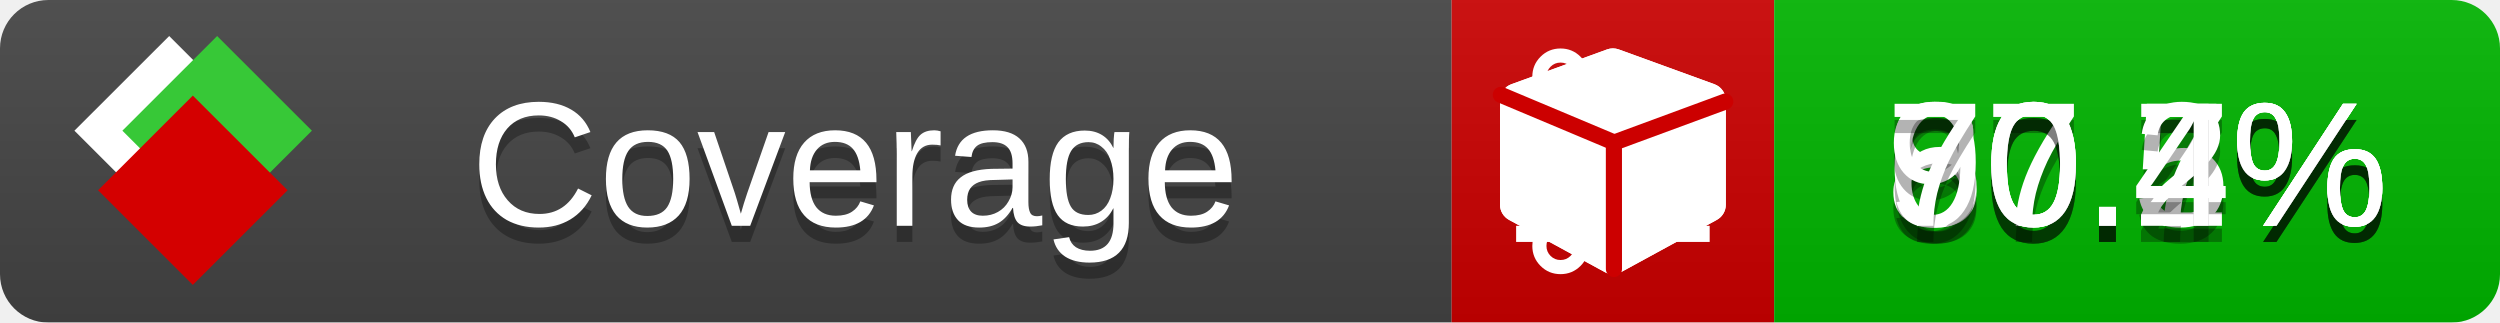
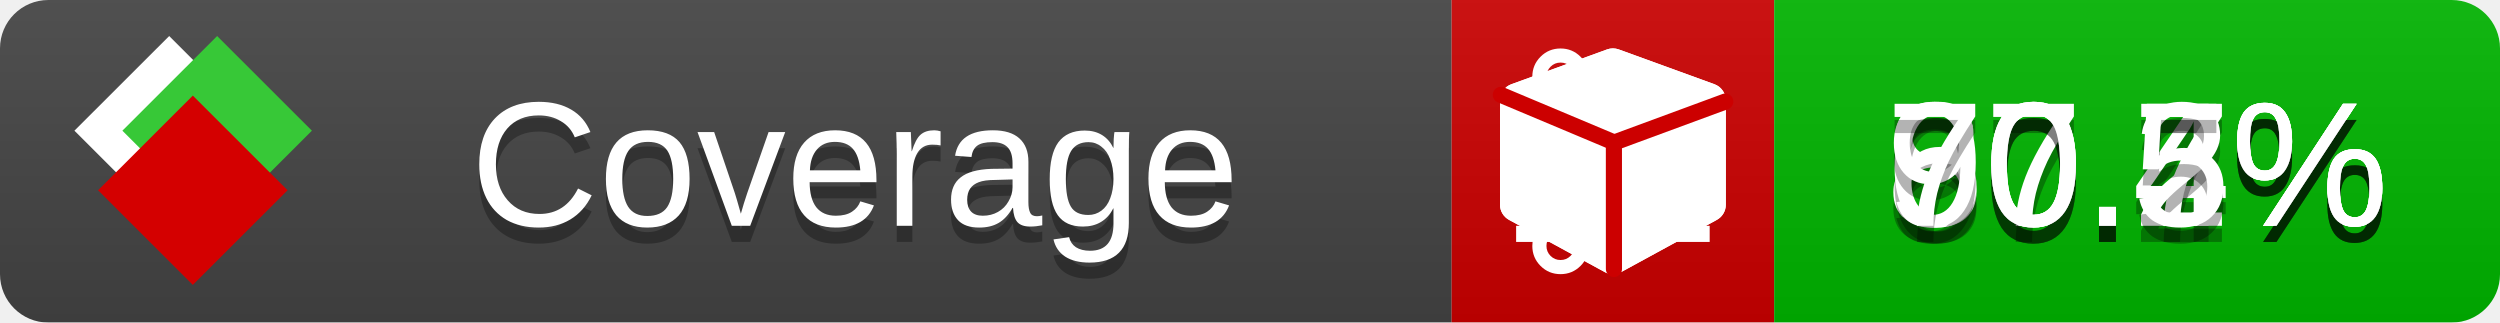
<svg xmlns="http://www.w3.org/2000/svg" xmlns:xlink="http://www.w3.org/1999/xlink" width="155" height="20">
  <style type="text/css">
          
            @keyframes fade1 {
                0% { visibility: visible; opacity: 1; }
               23% { visibility: visible; opacity: 1; }
               25% { visibility: hidden; opacity: 0; }
               48% { visibility: hidden; opacity: 0; }
               50% { visibility: hidden; opacity: 0; }
               73% { visibility: hidden; opacity: 0; }
               75% { visibility: hidden; opacity: 0; }
               98% { visibility: hidden; opacity: 0; }
              100% { visibility: visible; opacity: 1; }
            }
            @keyframes fade2 {
                0% { visibility: hidden; opacity: 0; }
               23% { visibility: hidden; opacity: 0; }
               25% { visibility: visible; opacity: 1; }
               48% { visibility: visible; opacity: 1; }
               50% { visibility: hidden; opacity: 0; }
               73% { visibility: hidden; opacity: 0; }
               75% { visibility: hidden; opacity: 0; }
               98% { visibility: hidden; opacity: 0; }
              100% { visibility: hidden; opacity: 0; }
            }
            @keyframes fade3 {
                0% { visibility: hidden; opacity: 0; }
               23% { visibility: hidden; opacity: 0; }
               25% { visibility: hidden; opacity: 0; }
               48% { visibility: hidden; opacity: 0; }
               50% { visibility: visible; opacity: 1; }
               73% { visibility: visible; opacity: 1; }
               75% { visibility: hidden; opacity: 0; }
               98% { visibility: hidden; opacity: 0; }
              100% { visibility: hidden; opacity: 0; }
            }
            @keyframes fade4 {
                0% { visibility: hidden; opacity: 0; }
               23% { visibility: hidden; opacity: 0; }
               25% { visibility: hidden; opacity: 0; }
               48% { visibility: hidden; opacity: 0; }
               50% { visibility: hidden; opacity: 0; }
               73% { visibility: hidden; opacity: 0; }
               75% { visibility: visible; opacity: 1; }
               98% { visibility: visible; opacity: 1; }
              100% { visibility: hidden; opacity: 0; }
            }
            .linecoverage {
                animation-duration: 15s;
                animation-name: fade1;
                animation-iteration-count: infinite;
            }
            .branchcoverage {
                animation-duration: 15s;
                animation-name: fade2;
                animation-iteration-count: infinite;
            }
            .methodcoverage {
                animation-duration: 15s;
                animation-name: fade3;
                animation-iteration-count: infinite;
            }
            .fullmethodcoverage {
                animation-duration: 15s;
                animation-name: fade4;
                animation-iteration-count: infinite;
            }
          
    </style>
  <defs>
    <linearGradient id="gradient" x2="0" y2="100%">
      <stop offset="0" stop-color="#bbb" stop-opacity=".1" />
      <stop offset="1" stop-opacity=".1" />
    </linearGradient>
    <linearGradient id="c">
      <stop offset="0" stop-color="#d40000" />
      <stop offset="1" stop-color="#ff2a2a" />
    </linearGradient>
    <linearGradient id="a">
      <stop offset="0" stop-color="#e0e0de" />
      <stop offset="1" stop-color="#fff" />
    </linearGradient>
    <linearGradient id="b">
      <stop offset="0" stop-color="#37c837" />
      <stop offset="1" stop-color="#217821" />
    </linearGradient>
    <linearGradient xlink:href="#a" id="e" x1="106.44" x2="69.96" y1="-11.96" y2="-46.84" gradientTransform="matrix(-.8426 -.00045 -.00045 -.8426 -94.27 -75.82)" gradientUnits="userSpaceOnUse" />
    <linearGradient xlink:href="#b" id="f" x1="56.19" x2="77.97" y1="-23.45" y2="10.62" gradientTransform="matrix(.8426 .00045 .00045 .8426 94.27 75.82)" gradientUnits="userSpaceOnUse" />
    <linearGradient xlink:href="#c" id="g" x1="79.98" x2="132.9" y1="10.79" y2="10.79" gradientTransform="matrix(.8426 .00045 .00045 .8426 94.27 75.82)" gradientUnits="userSpaceOnUse" />
    <mask id="mask">
      <rect width="155" height="20" rx="3" fill="#fff" />
    </mask>
    <g id="icon" transform="matrix(.04486 0 0 .04481 -.48 -.63)">
      <rect width="52.92" height="52.92" x="-109.72" y="-27.13" fill="url(#e)" transform="rotate(-135)" />
      <rect width="52.92" height="52.92" x="70.19" y="-39.18" fill="url(#f)" transform="rotate(45)" />
      <rect width="52.92" height="52.92" x="80.05" y="-15.74" fill="url(#g)" transform="rotate(45)" />
    </g>
  </defs>
  <g mask="url(#mask)">
    <rect x="0" y="0" width="90" height="20" fill="#444" />
    <rect x="90" y="0" width="20" height="20" fill="#c00" />
    <rect x="110" y="0" width="45" height="20" fill="#00B600" />
    <rect x="0" y="0" width="155" height="20" fill="url(#gradient)" />
  </g>
  <g>
    <path class="linecoverage" stroke="#fff" d="M94 6.5 h12 M94 10.5 h12 M94 14.5 h12" />
    <path class="branchcoverage" fill="#fff" d="m 97.628,15.247 q 0,-0.364 -0.255,-0.619 -0.255,-0.255 -0.619,-0.255 -0.364,0 -0.619,0.255 -0.255,0.255 -0.255,0.619 0,0.364 0.255,0.619 0.255,0.255 0.619,0.255 0.364,0 0.619,-0.255 0.255,-0.255 0.255,-0.619 z m 0,-10.493 q 0,-0.364 -0.255,-0.619 -0.255,-0.255 -0.619,-0.255 -0.364,0 -0.619,0.255 -0.255,0.255 -0.255,0.619 0,0.364 0.255,0.619 0.255,0.255 0.619,0.255 0.364,0 0.619,-0.255 0.255,-0.255 0.255,-0.619 z m 5.83,1.166 q 0,-0.364 -0.255,-0.619 -0.255,-0.255 -0.619,-0.255 -0.364,0 -0.619,0.255 -0.255,0.255 -0.255,0.619 0,0.364 0.255,0.619 0.255,0.255 0.619,0.255 0.364,0 0.619,-0.255 0.255,-0.255 0.255,-0.619 z m 0.874,0 q 0,0.474 -0.237,0.879 -0.237,0.405 -0.638,0.633 -0.018,2.614 -2.059,3.771 -0.619,0.346 -1.849,0.738 -1.166,0.364 -1.544,0.647 -0.378,0.282 -0.378,0.911 l 0,0.237 q 0.401,0.228 0.638,0.633 0.237,0.405 0.237,0.879 0,0.729 -0.51,1.239 -0.51,0.51 -1.239,0.51 -0.729,0 -1.239,-0.51 -0.51,-0.51 -0.51,-1.239 0,-0.474 0.237,-0.879 0.237,-0.405 0.638,-0.633 l 0,-7.469 q -0.401,-0.228 -0.638,-0.633 -0.237,-0.405 -0.237,-0.879 0,-0.729 0.51,-1.239 0.51,-0.51 1.239,-0.51 0.729,0 1.239,0.51 0.51,0.51 0.51,1.239 0,0.474 -0.237,0.879 -0.237,0.405 -0.638,0.633 l 0,4.527 q 0.492,-0.237 1.403,-0.519 0.501,-0.155 0.797,-0.269 0.296,-0.114 0.642,-0.282 0.346,-0.169 0.537,-0.36 0.191,-0.191 0.369,-0.465 0.178,-0.273 0.255,-0.633 0.077,-0.36 0.077,-0.833 -0.401,-0.228 -0.638,-0.633 -0.237,-0.405 -0.237,-0.879 0,-0.729 0.51,-1.239 0.51,-0.51 1.239,-0.51 0.729,0 1.239,0.51 0.51,0.51 0.51,1.239 z" />
    <path class="methodcoverage" fill="#fff" d="m 100.538,15.629 5.385,-2.936 v -5.351 l -5.385,1.96 z M 100,8.351 105.873,6.214 100,4.077 94.127,6.214 Z m 7,-2.12 v 6.462 q 0,0.294 -0.151,0.547 -0.151,0.252 -0.412,0.395 l -5.923,3.231 q -0.236,0.135 -0.513,0.135 -0.278,0 -0.513,-0.135 l -5.923,-3.231 Q 93.303,13.492 93.151,13.239 93,12.987 93,12.692 v -6.462 q 0,-0.337 0.194,-0.614 0.194,-0.278 0.513,-0.395 l 5.923,-2.154 q 0.185,-0.067 0.37,-0.067 0.185,0 0.37,0.067 l 5.923,2.154 q 0.32,0.118 0.513,0.395 Q 107,5.894 107,6.231 Z" />
    <path class="fullmethodcoverage" fill="#fff" d="m 107,6.231 v 6.462 c 0,0.196 -0.051,0.379 -0.151,0.547 -0.101,0.168 -0.238,0.3 -0.412,0.395 l -5.923,3.231 c -0.157,0.09 -0.328,0.135 -0.513,0.135 -0.185,0 -0.356,-0.045 -0.513,-0.135 l -5.923,-3.231 C 93.39,13.539 93.252,13.407 93.151,13.239 93.05,13.071 93,12.889 93,12.692 v -6.462 c 0,-0.224 0.065,-0.429 0.194,-0.614 0.129,-0.185 0.3,-0.317 0.513,-0.395 l 5.923,-2.154 c 0.123,-0.045 0.247,-0.067 0.37,-0.067 0.123,0 0.247,0.022 0.37,0.067 l 5.923,2.154 c 0.213,0.079 0.384,0.21 0.513,0.395 0.129,0.185 0.194,0.39 0.194,0.614 z" />
    <path class="fullmethodcoverage" style="fill:none;stroke:#cc0000;stroke-width:1;stroke-linecap:round;stroke-dasharray:none;stroke-opacity:1" d="m 100.064,16.677 -0.002,-7.833 6.906,-2.547" />
    <path class="fullmethodcoverage" style="fill:none;stroke:#cc0000;stroke-width:1;stroke-linecap:round;stroke-dasharray:none;stroke-opacity:1" d="M 99.914,8.765 93.052,5.882" />
  </g>
  <g fill="#fff" text-anchor="middle" font-family="Verdana,Arial,Geneva,sans-serif" font-size="11">
    <a xlink:href="https://github.com/danielpalme/ReportGenerator" target="_top">
      <use xlink:href="#icon" transform="translate(3,1) scale(3.5)" />
    </a>
    <text x="53" y="15" fill="#010101" fill-opacity=".3">Coverage</text>
    <text x="53" y="14" fill="#fff">Coverage</text>
-     <text class="linecoverage" x="132.5" y="15" fill="#010101" fill-opacity=".3">80.5%</text>
-     <text class="linecoverage" x="132.5" y="14">80.5%</text>
+     <text class="linecoverage" x="132.5" y="15" fill="#010101" fill-opacity=".3">80.4%</text>
+     <text class="linecoverage" x="132.5" y="14">80.4%</text>
    <text class="branchcoverage" x="132.5" y="15" fill="#010101" fill-opacity=".3">67.7%</text>
    <text class="branchcoverage" x="132.5" y="14">67.7%</text>
    <text class="methodcoverage" x="132.5" y="15" fill="#010101" fill-opacity=".3">90.2%</text>
    <text class="methodcoverage" x="132.5" y="14">90.2%</text>
-     <text class="fullmethodcoverage" x="132.5" y="15" fill="#010101" fill-opacity=".3">70.4%</text>
-     <text class="fullmethodcoverage" x="132.5" y="14">70.4%</text>
+     <text class="fullmethodcoverage" x="132.5" y="15" fill="#010101" fill-opacity=".3">70.5%</text>
+     <text class="fullmethodcoverage" x="132.5" y="14">70.5%</text>
  </g>
  <g>
    <rect class="linecoverage" x="90" y="0" width="65" height="20" fill-opacity="0" />
    <rect class="branchcoverage" x="90" y="0" width="65" height="20" fill-opacity="0" />
    <rect class="methodcoverage" x="90" y="0" width="65" height="20" fill-opacity="0" />
    <rect class="fullmethodcoverage" x="90" y="0" width="65" height="20" fill-opacity="0" />
  </g>
</svg>
